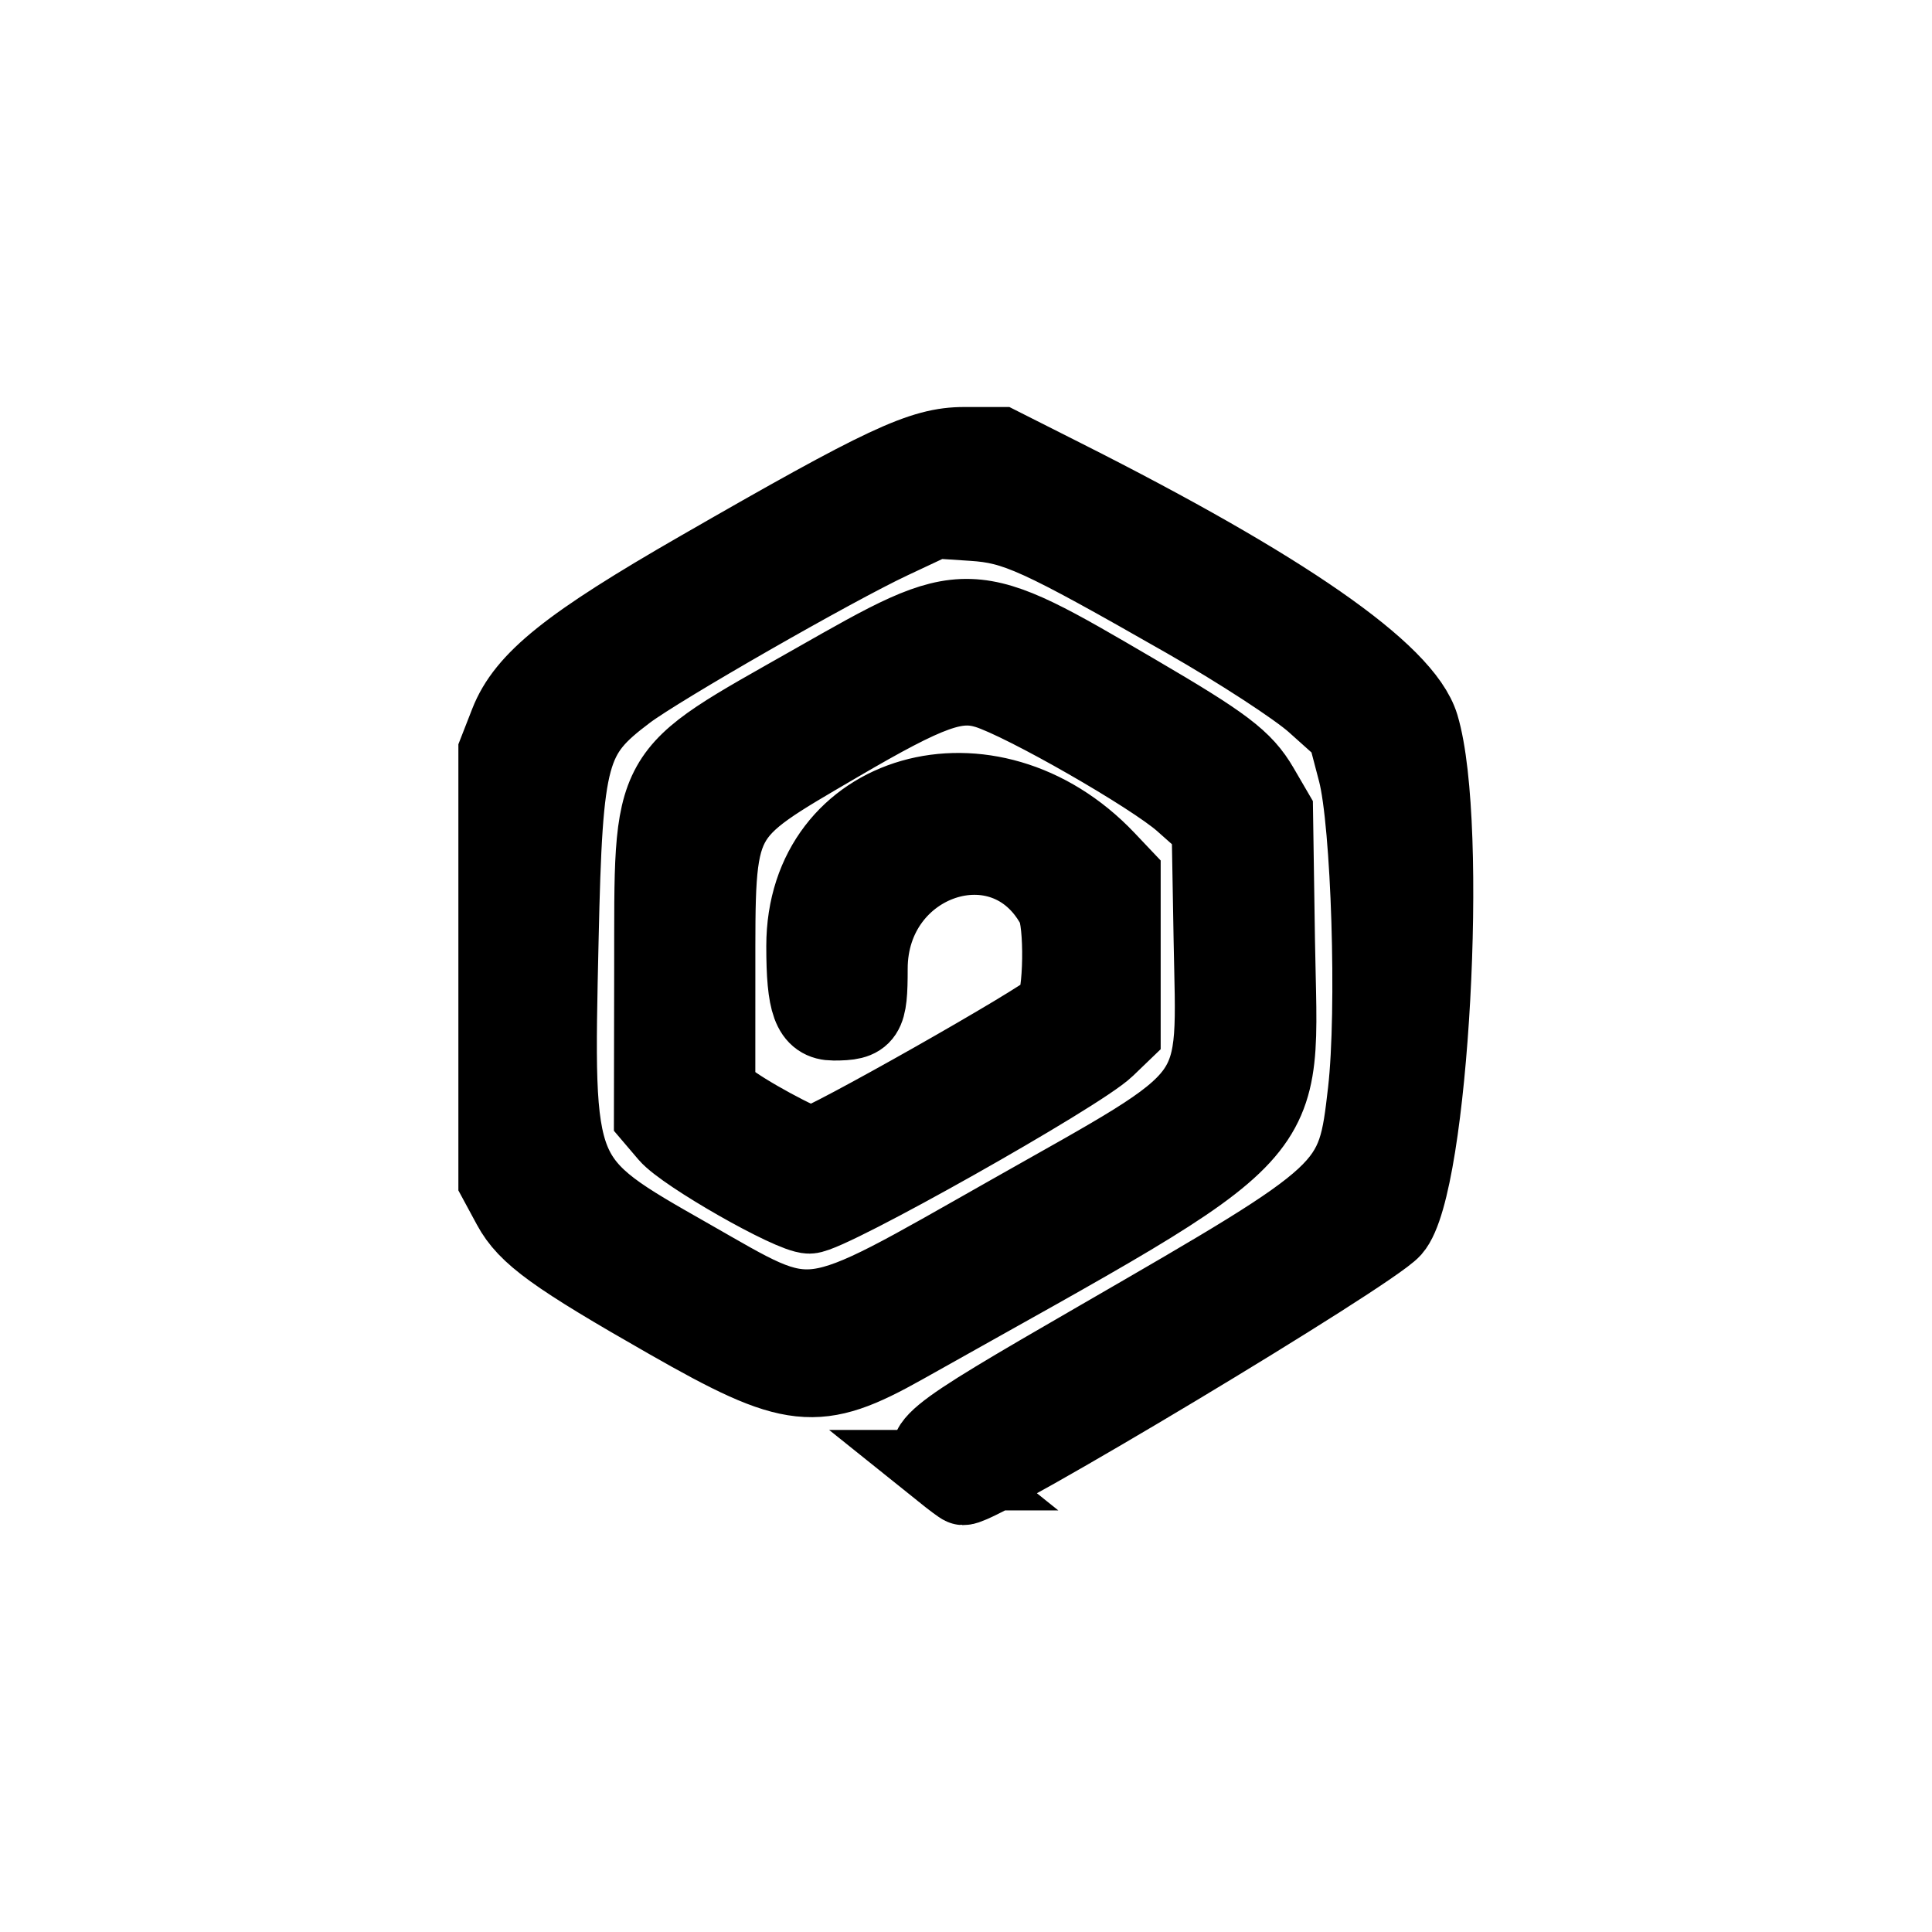
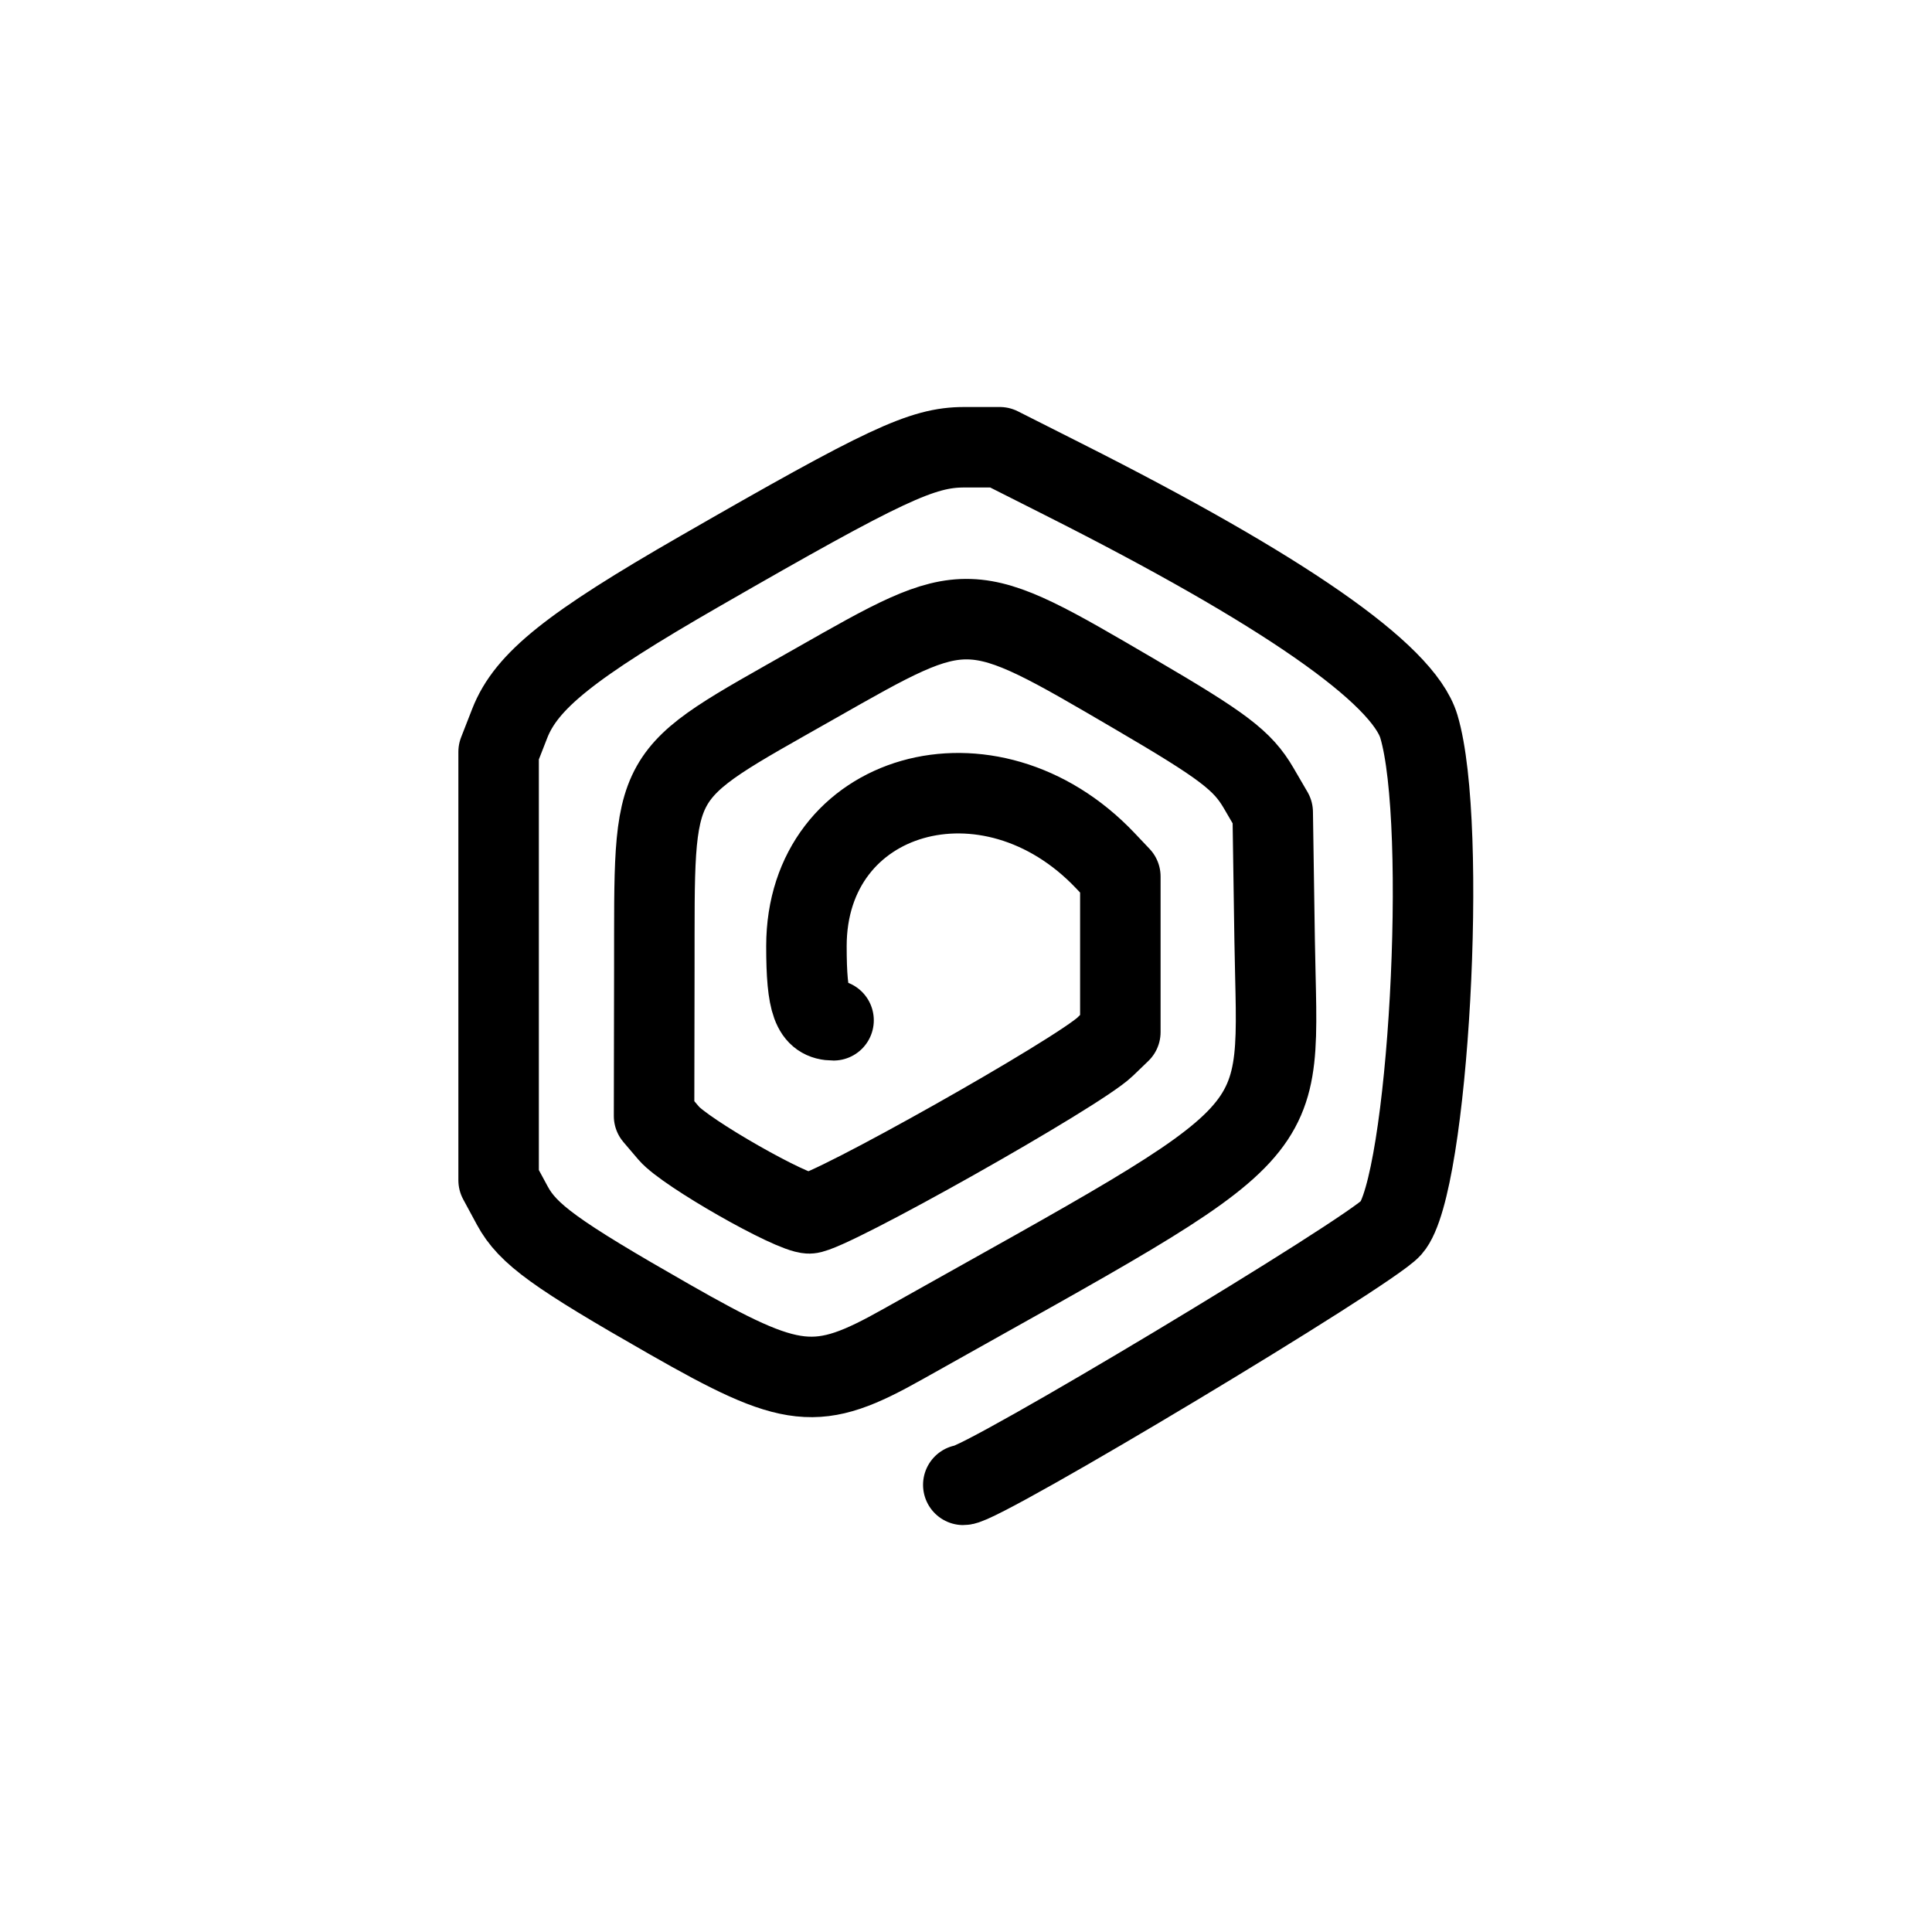
<svg xmlns="http://www.w3.org/2000/svg" width="192" height="192" viewBox="0 0 50.8 50.8" version="1.1" id="svg21311" xml:space="preserve">
  <defs id="defs21308">
    <linearGradient id="linearGradient3789-6">
      <stop style="stop-color:#1e9bff;stop-opacity:1;" offset="0" id="stop3791-0" />
      <stop style="stop-color:#00c8de;stop-opacity:1;" offset="1" id="stop3793-4" />
    </linearGradient>
  </defs>
  <g id="layer1">
    <g id="layer2" style="display:inline" transform="matrix(1.686183,0,0,1.686183,23.49414,16.74941)">
-       <path style="fill:none;stroke:#000000;stroke-width:1.255;stroke-dasharray:none;stroke-opacity:1" d="m 0.781,12.992 c -0.43,-0.344 -0.34,-0.419 2.445,-2.028 3.985,-2.303 3.994,-2.311 4.174,-3.872 0.145,-1.264 0.054,-4.196 -0.156,-4.996 L 7.077,1.459 6.579,1.013 C 6.305,0.768 5.401,0.18 4.571,-0.294 2.267,-1.61 1.915,-1.77 1.233,-1.814 l -0.593,-0.039 -0.696,0.327 c -0.895,0.421 -3.607,1.975 -4.119,2.361 -0.909,0.684 -0.986,0.969 -1.051,3.872 -0.085,3.817 -0.105,3.77 2.035,4.988 1.996,1.137 1.745,1.171 5.018,-0.682 3.418,-1.935 3.215,-1.66 3.168,-4.304 l -0.031,-1.764 -0.438,-0.389 c -0.477,-0.423 -2.479,-1.57 -3.057,-1.751 -0.487,-0.152 -0.916,9.38e-4 -2.341,0.835 -1.963,1.15 -1.909,1.046 -1.91,3.64 l -5.34e-4,1.796 0.166,0.145 c 0.235,0.204 1.204,0.731 1.345,0.731 0.171,0 3.647,-1.969 3.788,-2.145 0.143,-0.179 0.16,-1.365 0.024,-1.617 -0.798,-1.476 -2.947,-0.76 -2.947,0.983 0,0.735 -0.045,0.804 -0.527,0.804 -0.328,0 -0.423,-0.261 -0.423,-1.156 0,-2.418 2.856,-3.236 4.66,-1.334 l 0.235,0.248 v 1.213 1.213 l -0.238,0.229 c -0.42,0.405 -4.314,2.598 -4.612,2.598 -0.274,0 -1.934,-0.947 -2.191,-1.249 l -0.23,-0.27 0.004,-2.274 c 0.006,-3.194 -0.114,-2.979 2.499,-4.464 2.412,-1.371 2.375,-1.372 4.994,0.16 1.379,0.807 1.68,1.035 1.931,1.465 l 0.219,0.376 0.03,1.988 c 0.049,3.235 0.451,2.798 -5.797,6.307 C -1.196,11.781 -1.564,11.741 -3.496,10.638 -5.269,9.626 -5.704,9.311 -5.944,8.867 l -0.214,-0.396 v -3.34 -3.34 l 0.173,-0.443 c 0.259,-0.663 0.944,-1.212 2.972,-2.378 2.882,-1.658 3.462,-1.929 4.116,-1.929 h 0.554 l 0.987,0.498 c 3.425,1.726 5.3,3.029 5.548,3.855 0.459,1.531 0.149,7.166 -0.431,7.82 -0.341,0.385 -6.384,4.013 -6.673,4.007 -0.013,-2.86e-4 -0.151,-0.103 -0.308,-0.229 z" id="path1750" />
+       <path style="display:inline;fill:none;stroke:#000000;stroke-width:1.255;stroke-dasharray:none;stroke-opacity:1;stroke-linecap:round;stroke-linejoin:round;paint-order:normal" d="m -0.935,5.977 c -0.328,0 -0.423,-0.261 -0.423,-1.156 0,-2.418 2.856,-3.236 4.66,-1.334 l 0.235,0.248 v 1.213 1.213 l -0.238,0.229 c -0.42,0.405 -4.314,2.598 -4.612,2.598 -0.274,0 -1.934,-0.947 -2.191,-1.249 l -0.23,-0.27 0.004,-2.274 c 0.006,-3.194 -0.114,-2.979 2.499,-4.464 2.412,-1.371 2.375,-1.372 4.994,0.16 1.379,0.807 1.68,1.035 1.931,1.465 l 0.219,0.376 0.03,1.988 c 0.049,3.235 0.451,2.798 -5.797,6.307 C -1.196,11.781 -1.564,11.741 -3.496,10.638 -5.269,9.626 -5.704,9.311 -5.944,8.867 l -0.214,-0.396 v -3.34 -3.34 l 0.173,-0.443 c 0.259,-0.663 0.944,-1.212 2.972,-2.378 2.882,-1.658 3.462,-1.929 4.116,-1.929 h 0.554 l 0.987,0.498 c 3.425,1.726 5.3,3.029 5.548,3.855 0.459,1.531 0.149,7.166 -0.431,7.82 -0.341,0.385 -6.384,4.013 -6.673,4.007" id="path1750" />
    </g>
  </g>
</svg>
